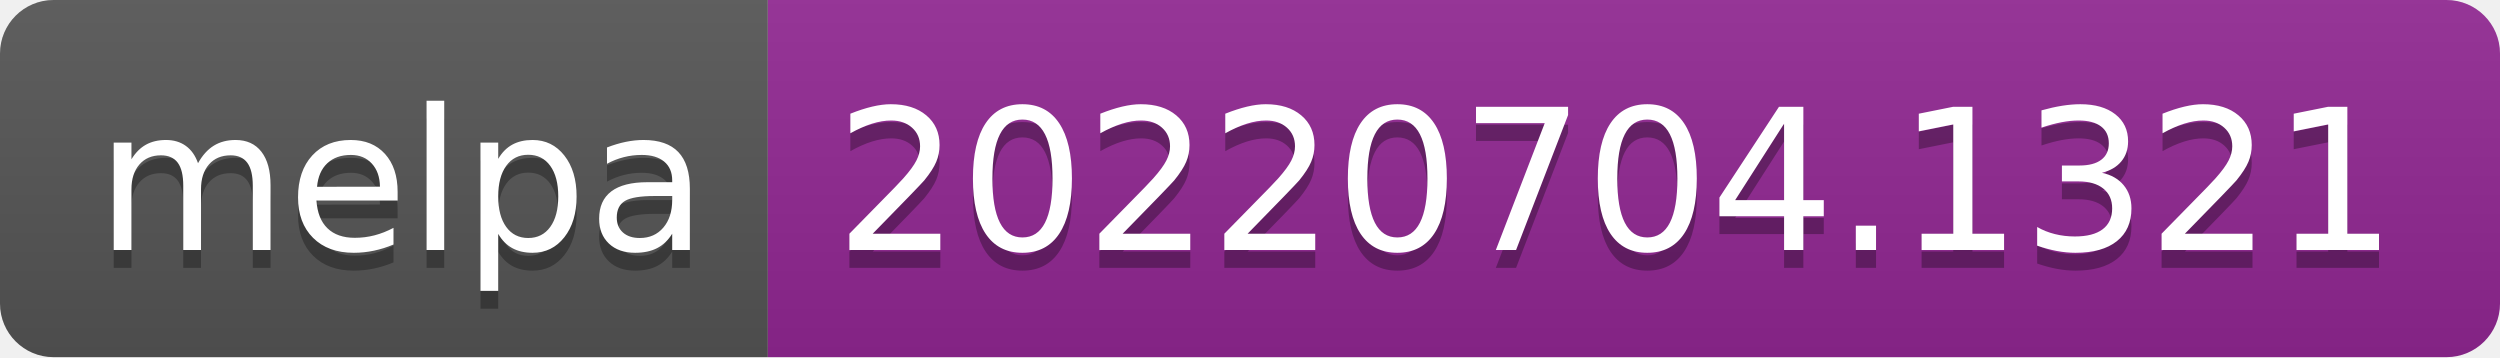
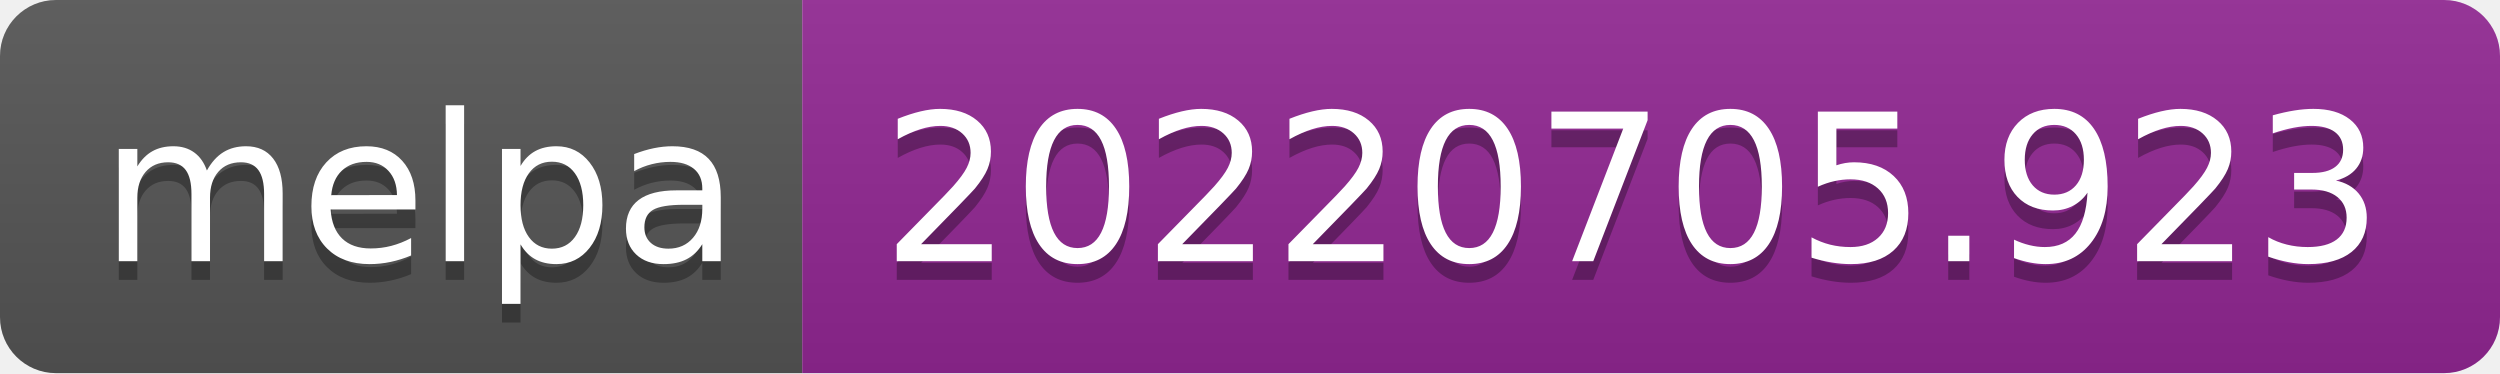
- <svg xmlns="http://www.w3.org/2000/svg" width="140" height="20" role="img" aria-label="melpa: 20220704.1321">
+ <svg xmlns="http://www.w3.org/2000/svg" width="134" height="20" role="img" aria-label="melpa: 20220705.923">
  <linearGradient id="s" x2="0" y2="100%">
    <stop offset="0" stop-color="#bbb" stop-opacity=".1" />
    <stop offset="1" stop-opacity=".1" />
  </linearGradient>
  <clipPath id="r">
-     <rect width="140" height="20" rx="3" fill="#fff" />
+     <rect width="134" height="20" rx="3" fill="#fff" />
  </clipPath>
  <g clip-path="url(#r)">
    <rect width="43" height="20" fill="#555" />
-     <rect x="43" width="97" height="20" fill="#922793" />
-     <rect width="140" height="20" fill="url(#s)" />
+     <rect x="43" width="91" height="20" fill="#922793" />
+     <rect width="134" height="20" fill="url(#s)" />
  </g>
  <g fill="#fff" text-anchor="middle" font-family="Verdana,Geneva,DejaVu Sans,sans-serif" text-rendering="geometricPrecision" font-size="110">
    <text aria-hidden="true" x="225" y="150" fill="#010101" fill-opacity=".3" transform="scale(.1)" textLength="330">melpa</text>
    <text x="225" y="140" transform="scale(.1)" fill="#fff" textLength="330">melpa</text>
-     <text aria-hidden="true" x="905" y="150" fill="#010101" fill-opacity=".3" transform="scale(.1)" textLength="870">20220704.1321</text>
-     <text x="905" y="140" transform="scale(.1)" fill="#fff" textLength="870">20220704.1321</text>
+     <text aria-hidden="true" x="875" y="150" fill="#010101" fill-opacity=".3" transform="scale(.1)" textLength="810">20220705.923</text>
+     <text x="875" y="140" transform="scale(.1)" fill="#fff" textLength="810">20220705.923</text>
  </g>
</svg>
